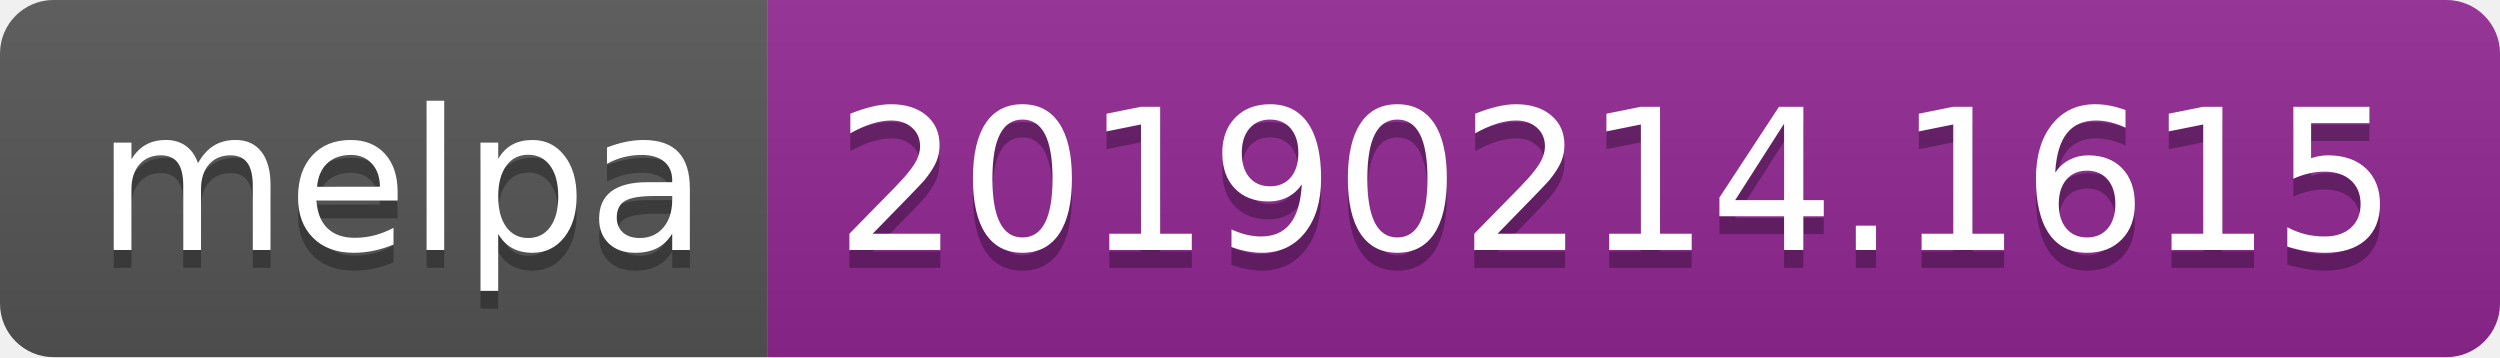
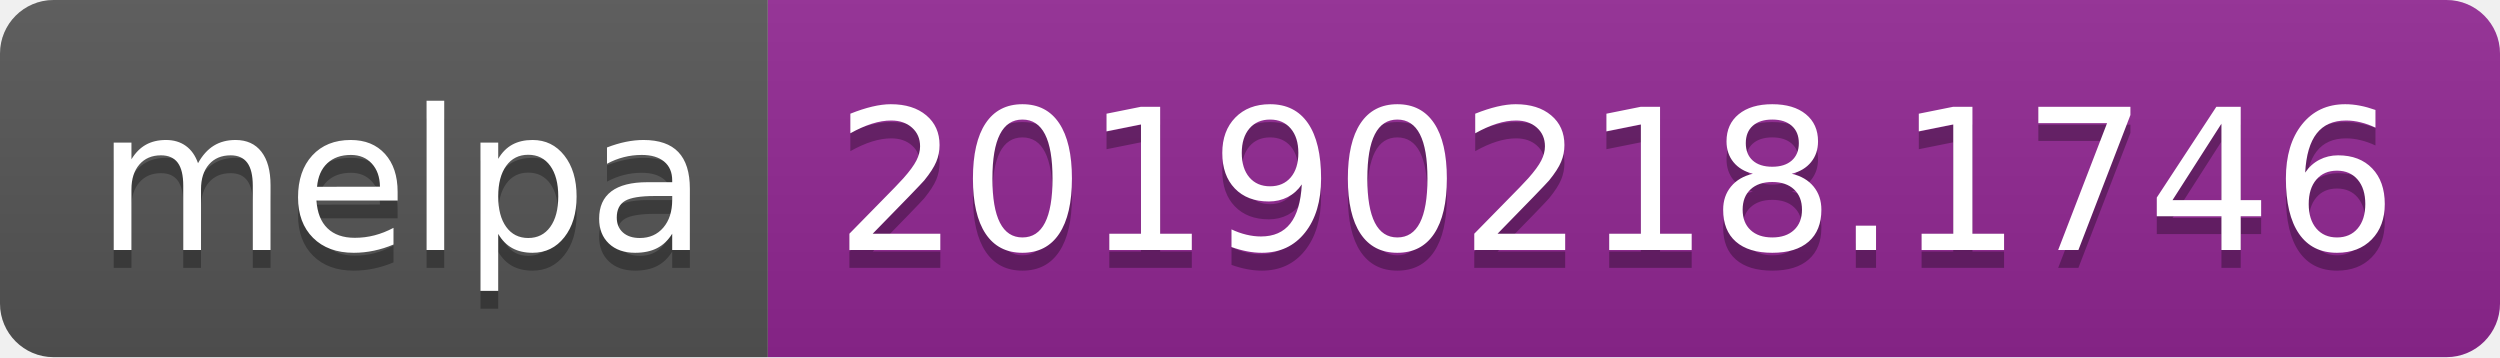
<svg xmlns="http://www.w3.org/2000/svg" width="140" height="20">
  <linearGradient id="b" x2="0" y2="100%">
    <stop offset="0" stop-color="#bbb" stop-opacity=".1" />
    <stop offset="1" stop-opacity=".1" />
  </linearGradient>
  <clipPath id="a">
    <rect width="140" height="20" rx="3" fill="#fff" />
  </clipPath>
  <g clip-path="url(#a)">
    <path fill="#555" d="M0 0h43v20H0z" />
    <path fill="#922793" d="M43 0h97v20H43z" />
    <path fill="url(#b)" d="M0 0h140v20H0z" />
  </g>
  <g fill="#fff" text-anchor="middle" font-family="DejaVu Sans,Verdana,Geneva,sans-serif" font-size="110">
    <text x="225" y="150" fill="#010101" fill-opacity=".3" transform="scale(.1)" textLength="330">melpa</text>
    <text x="225" y="140" transform="scale(.1)" textLength="330">melpa</text>
-     <text x="905" y="150" fill="#010101" fill-opacity=".3" transform="scale(.1)" textLength="870">20190214.1615</text>
-     <text x="905" y="140" transform="scale(.1)" textLength="870">20190214.1615</text>
+     <text x="905" y="150" fill="#010101" fill-opacity=".3" transform="scale(.1)" textLength="870">20190218.1746</text>
+     <text x="905" y="140" transform="scale(.1)" textLength="870">20190218.1746</text>
  </g>
</svg>
